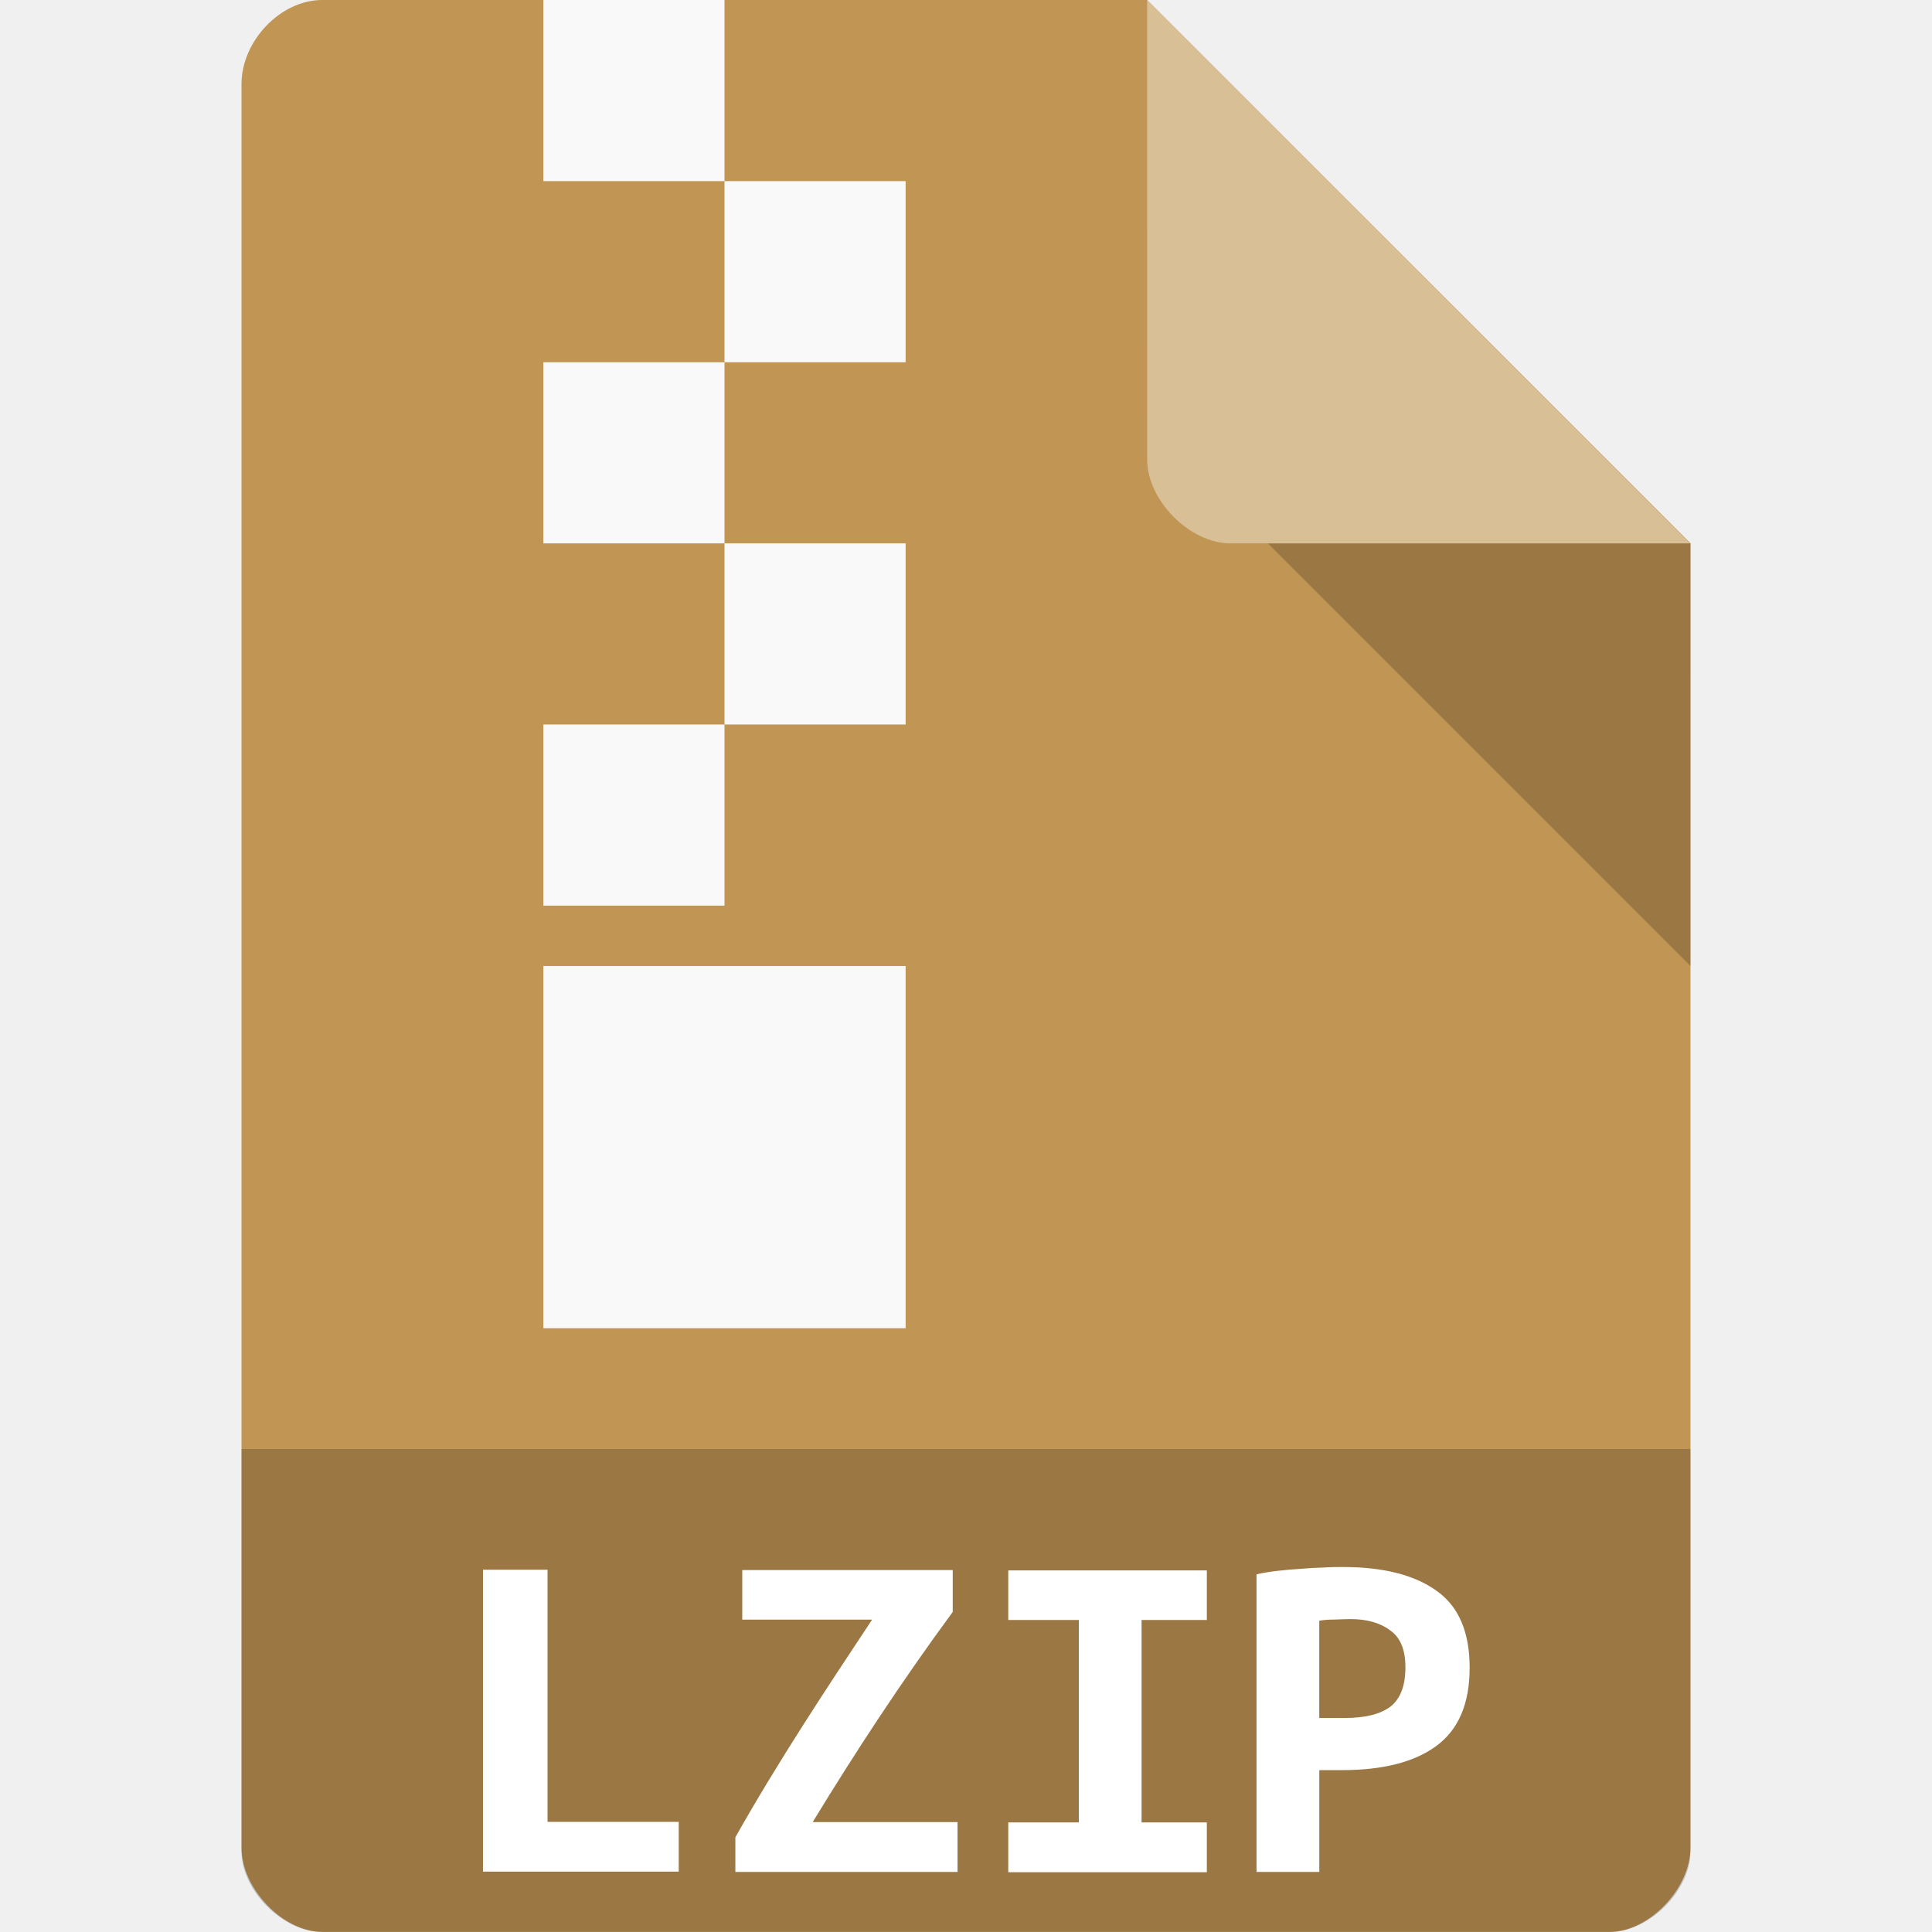
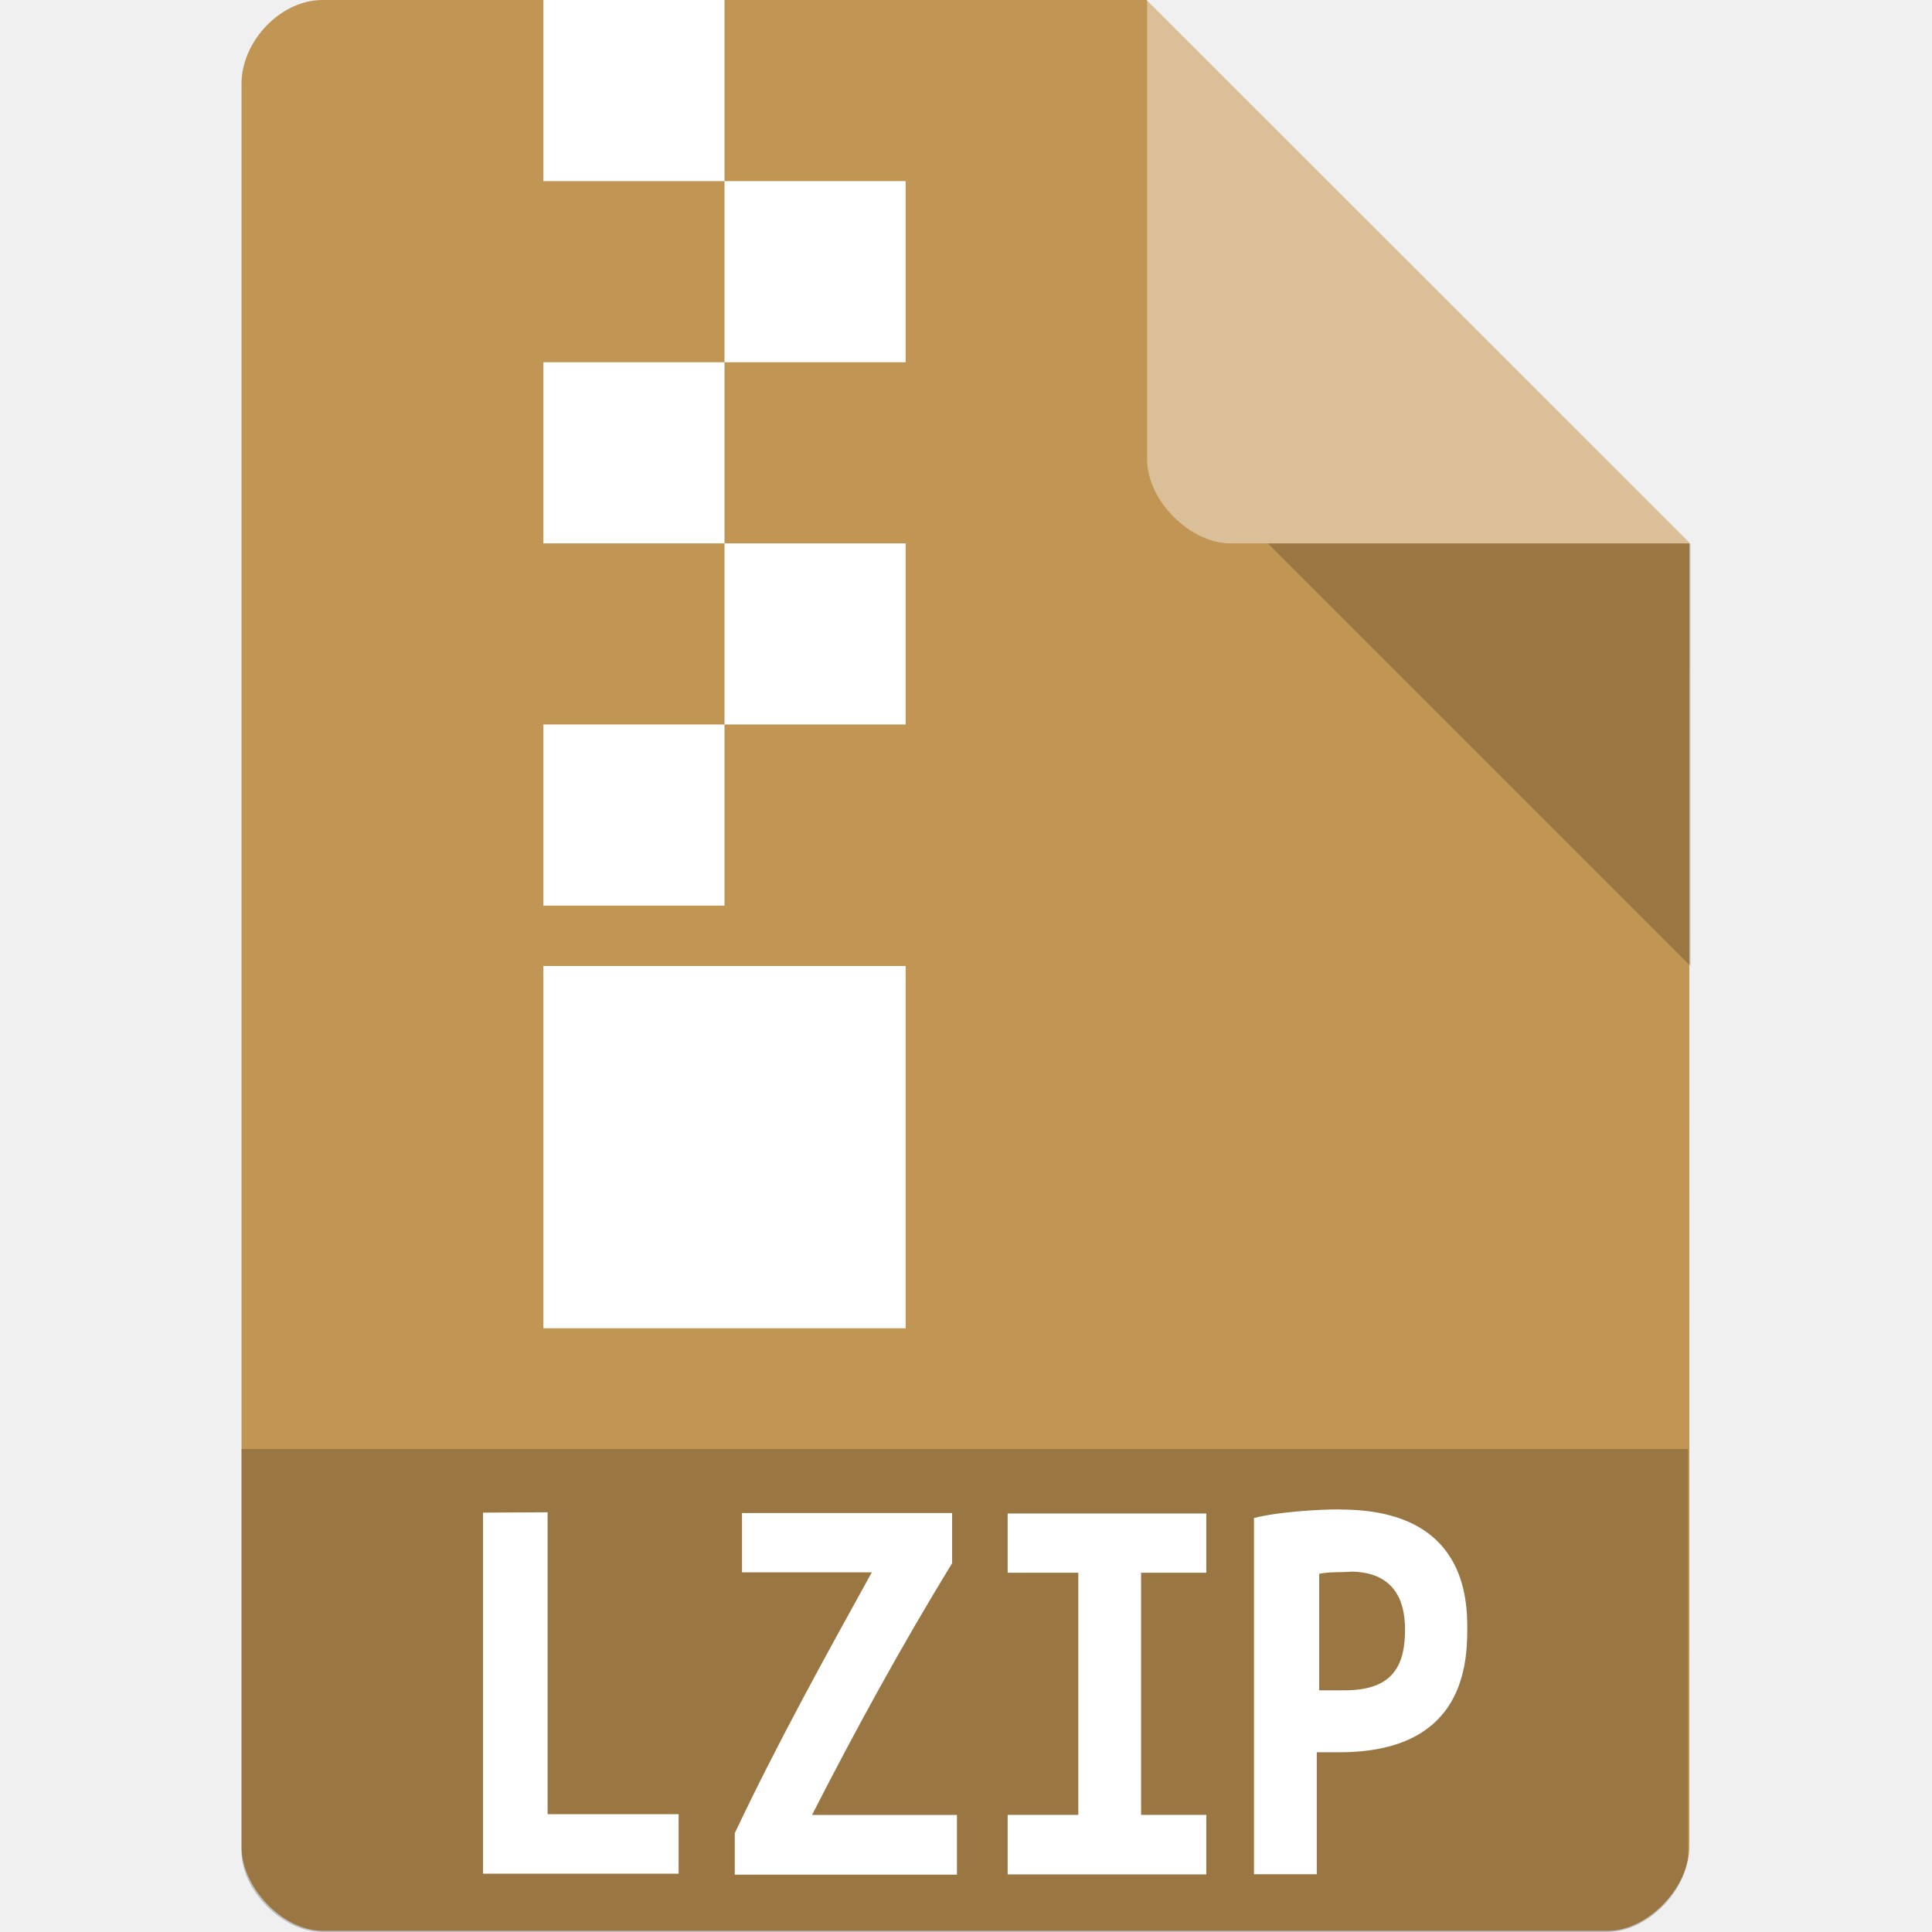
- <svg xmlns="http://www.w3.org/2000/svg" viewBox="0 0 32 32">
-   <path d="m 5.336 0 c -0.687 0 -1.336 0.676 -1.336 1.394 l 0 29.21 c 0 0.676 0.687 1.394 1.336 1.394 l 21.327 0 c 0.648 0 1.336 -0.717 1.336 -1.394 l 0.001 -21.606 -9 -9 z" style="fill:#c19553;fill-opacity:1" />
-   <path d="m 4 24 0 6.668 c 0 0.648 0.688 1.332 1.332 1.332 l 21.336 0 c 0.645 0 1.332 -0.684 1.332 -1.332 l 0 -6.668 z" style="fill:#000;fill-opacity:0.196" />
-   <path d="m 21 9 7 7 0 -7 z" style="fill:#000;fill-opacity:0.196" />
-   <path d="m 15.78 26.699 c -0.849 1.154 -1.61 2.317 -2.32 3.481 l 2.4 0 0 0.825 -3.68 0 0 -0.574 c 0.703 -1.247 1.502 -2.455 2.265 -3.605 l -2.151 0 0 -0.821 3.486 0 0 0.694" style="fill:#fff" />
-   <path d="m 19 0 8.992 9 -7.613 0 c -0.673 0 -1.378 -0.713 -1.378 -1.386 z" style="fill:#fff;fill-opacity:0.392" />
-   <path d="m 16.7 31.01 0 -0.825 1.169 0 0 -3.353 -1.169 0 0 -0.821 3.289 0 0 0.821 -1.081 0 0 3.353 1.081 0 0 0.825 -3.289 0" style="fill:#fff" />
-   <rect width="3" height="3" x="9" style="fill:#f9f9f9;fill-opacity:1;stroke:none;fill-rule:evenodd" />
-   <path d="m 22.247 25.955 c 0.664 0 1.182 0.131 1.546 0.393 0.368 0.258 0.549 0.686 0.549 1.274 0 0.599 -0.186 1.03 -0.557 1.3 -0.364 0.266 -0.885 0.397 -1.561 0.397 l -0.372 0 0 1.686 -1.04 0 0 -4.93 c 0.103 -0.022 0.213 -0.041 0.34 -0.056 0.13 -0.015 0.257 -0.026 0.387 -0.034 0.13 -0.011 0.257 -0.019 0.379 -0.022 0.123 -0.008 0.233 -0.008 0.328 -0.008 m 0.119 0.862 c -0.059 0 -0.146 0.004 -0.261 0.008 -0.107 0 -0.19 0.008 -0.253 0.019 l 0 1.611 0.423 0 c 0.332 0 0.581 -0.06 0.751 -0.184 0.17 -0.131 0.253 -0.348 0.253 -0.656 0 -0.288 -0.083 -0.495 -0.253 -0.611 -0.162 -0.124 -0.383 -0.187 -0.66 -0.187" style="fill:#fff" />
-   <rect width="3" height="3" x="12" y="3" style="fill:#f9f9f9;fill-opacity:1;stroke:none;fill-rule:evenodd" />
-   <rect width="3" height="3" x="9" y="6" style="fill:#f9f9f9;fill-opacity:1;stroke:none;fill-rule:evenodd" />
-   <rect width="3" height="3" x="12" y="9" style="fill:#f9f9f9;fill-opacity:1;stroke:none;fill-rule:evenodd" />
-   <rect width="3" height="3" x="9" y="12" style="fill:#f9f9f9;fill-opacity:1;stroke:none;fill-rule:evenodd" />
-   <rect width="6" height="6" x="9" y="16" style="fill:#f9f9f9;fill-opacity:1;stroke:none;fill-rule:evenodd" />
-   <path d="m 11.242 31 -3.242 0 l 0 -5 1.069 0 0 4.176 2.173 0 0 0.824" style="fill:#fff" />
+ <svg xmlns="http://www.w3.org/2000/svg" version="1.1" viewBox="0 0 32 32">
+   <path d="m5.34 0c-0.687 0-1.34 0.676-1.34 1.39v29.2c0 0.676 0.687 1.39 1.34 1.39h21.3c0.648 0 1.34-0.717 1.34-1.39l1e-3 -21.6-9-9z" style="fill:#c19553" />
+   <path d="m4 24v6.67c0 0.648 0.688 1.33 1.33 1.33h21.3c0.645 0 1.33-0.684 1.33-1.33v-6.67z" style="opacity:.2" />
+   <path d="m21 9 7 7v-7z" style="opacity:.2" />
+   <path d="m22.2 25c-0.357 0-1.03 0.04-1.43 0.143v5.9h1.04v-2.02h0.373c1.98 0 2.12-1.33 2.12-2.03 0-0.497-0.02-1.99-2.1-1.99zm-14.2 0.054v5.98h3.24v-0.986h-2.17v-5zm4.29 0.007v0.982h2.15c-0.763 1.38-1.56 2.82-2.27 4.32v0.687h3.68v-0.989h-2.4c0.71-1.39 1.47-2.78 2.32-4.17v-0.83zm4.4 0.007v0.982h1.17v4.01h-1.17v0.986h3.29v-0.986h-1.08v-4.01h1.08v-0.982zm5.67 0.963c0.726 0 0.912 0.472 0.912 0.956 0 0.593-0.194 1.01-1 1.01h-0.422v-1.93c0.169-0.034 0.343-0.022 0.514-0.033z" style="fill:#fff" />
+   <path d="m19 0 8.99 9h-7.61c-0.673 0-1.38-0.713-1.38-1.39z" style="fill:#fff;opacity:.4" />
+   <path d="m9 0v3h3v-3h-3zm3 3v3h3v-3h-3zm0 3h-3v3h3v-3zm0 3v3h3v-3h-3zm0 3h-3v3h3v-3zm-3 4v6h6v-6h-6z" style="fill:#fff" />
</svg>
